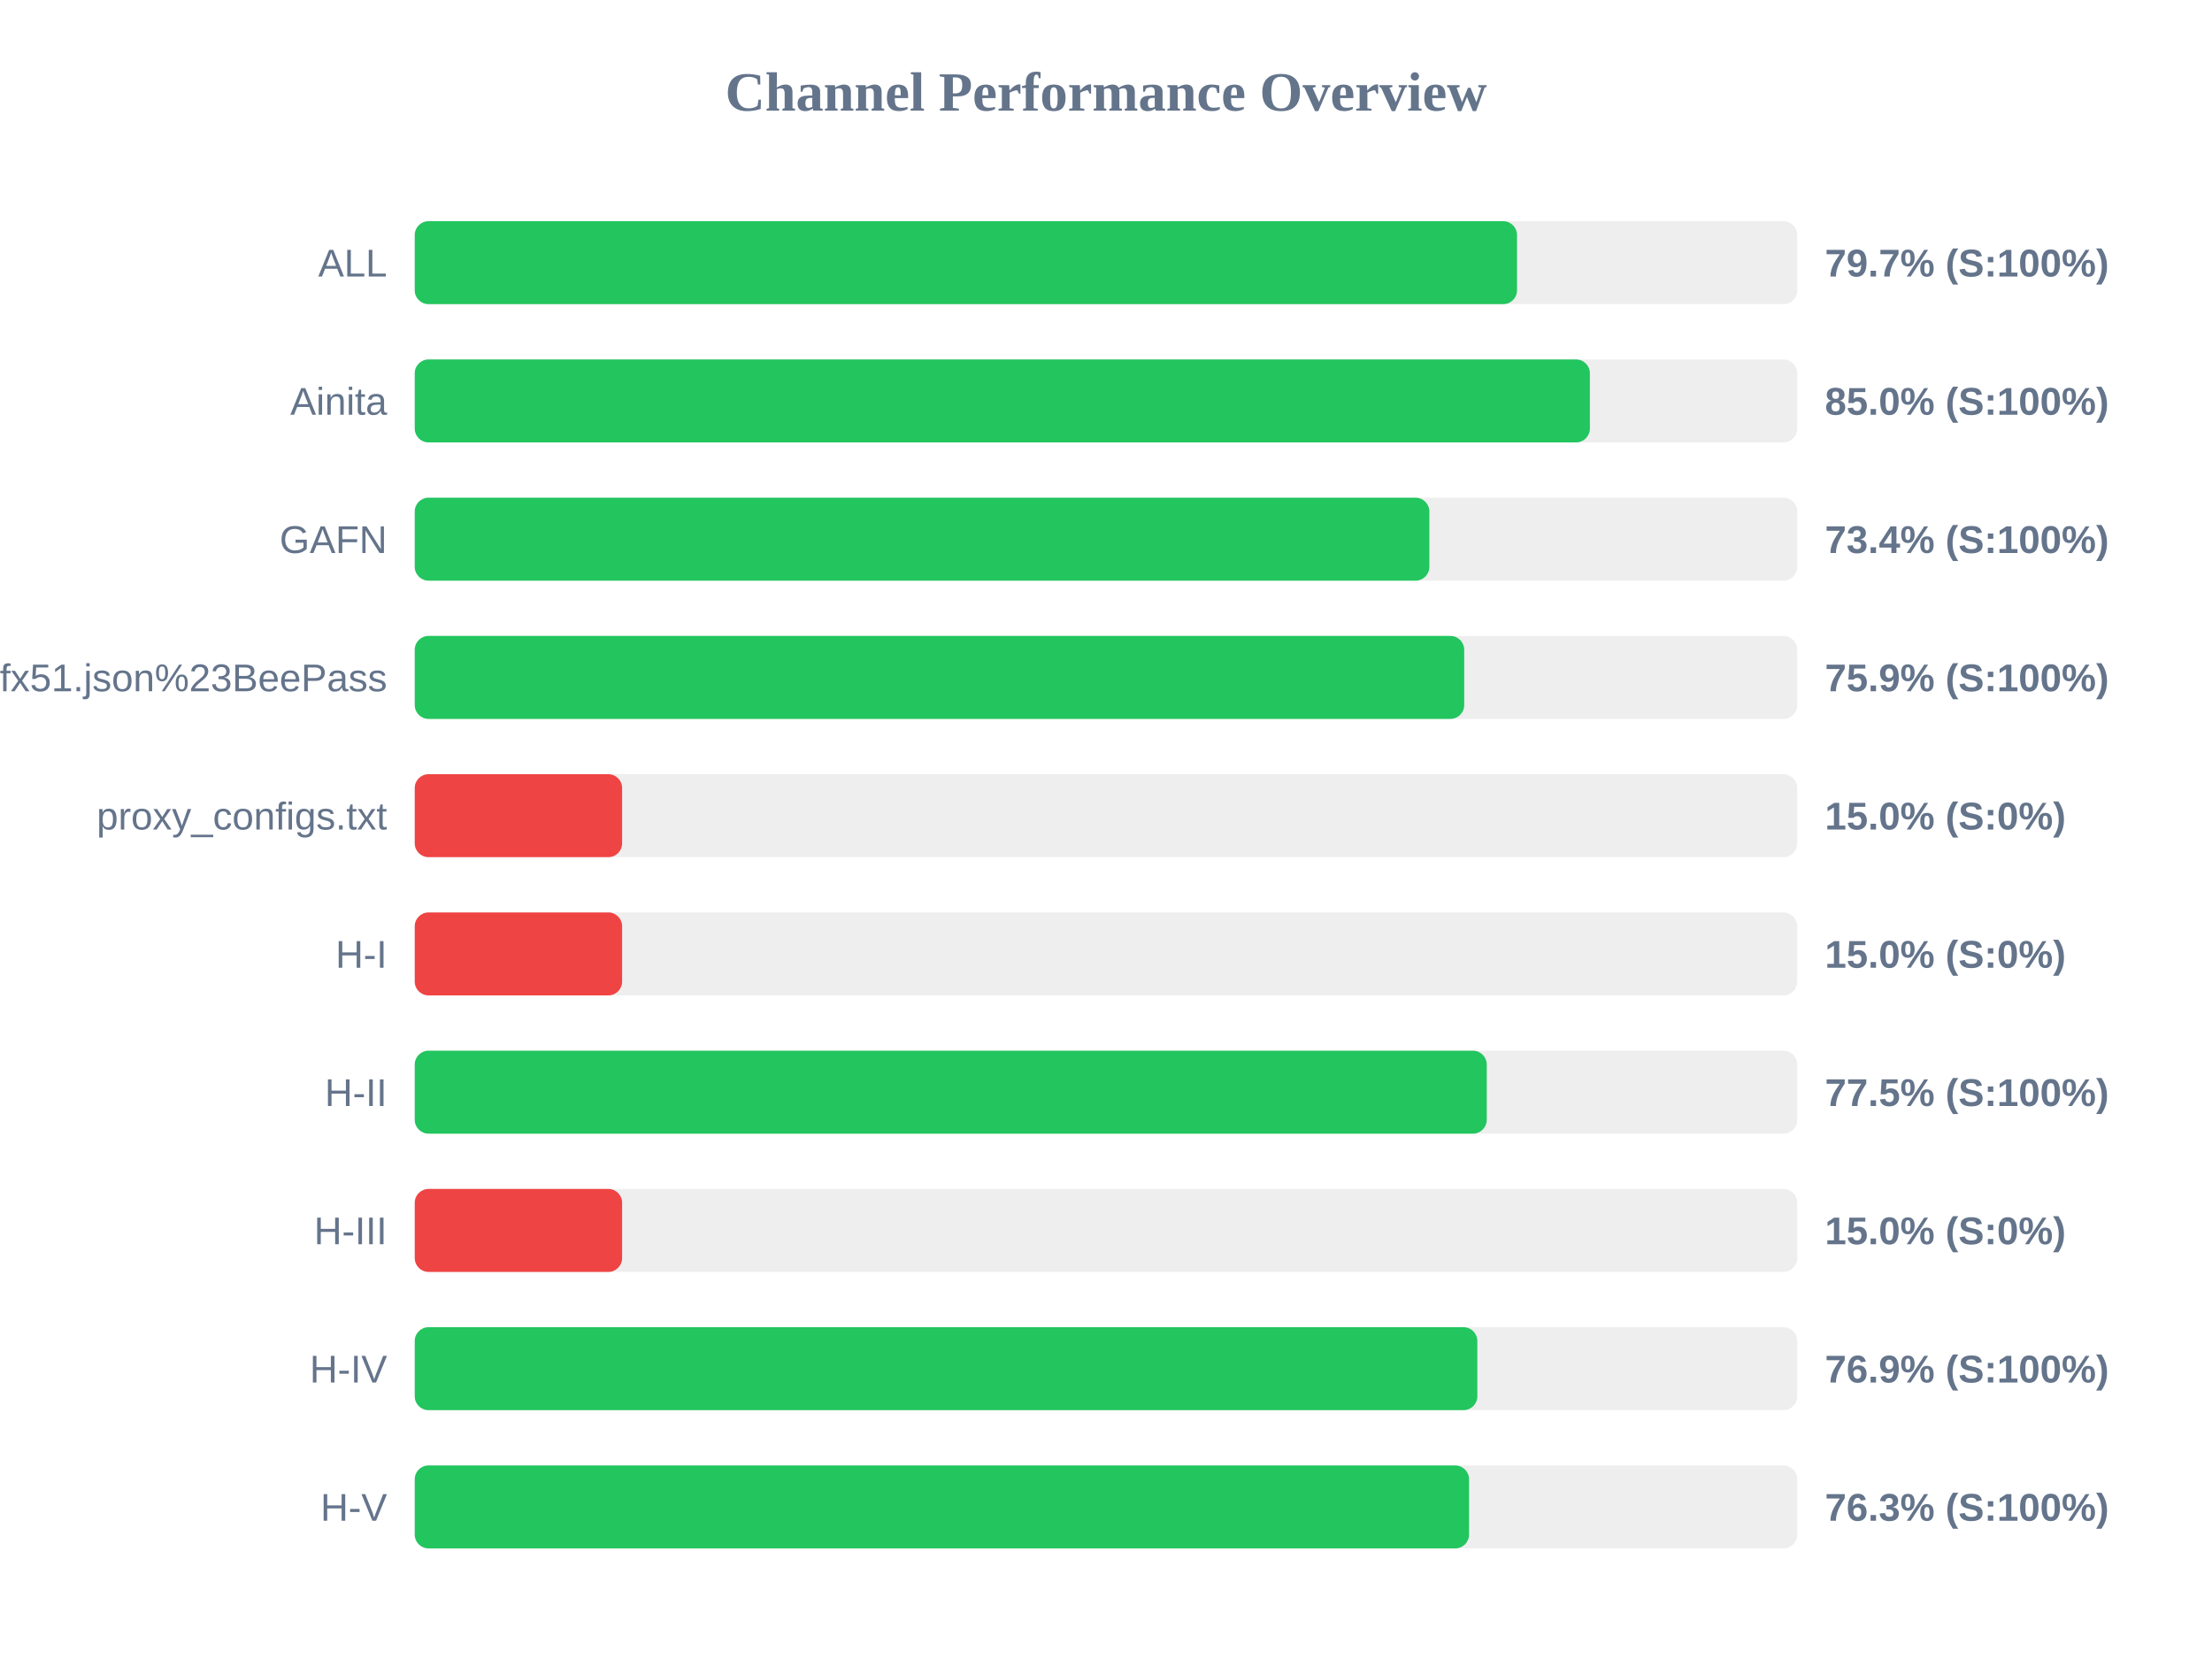
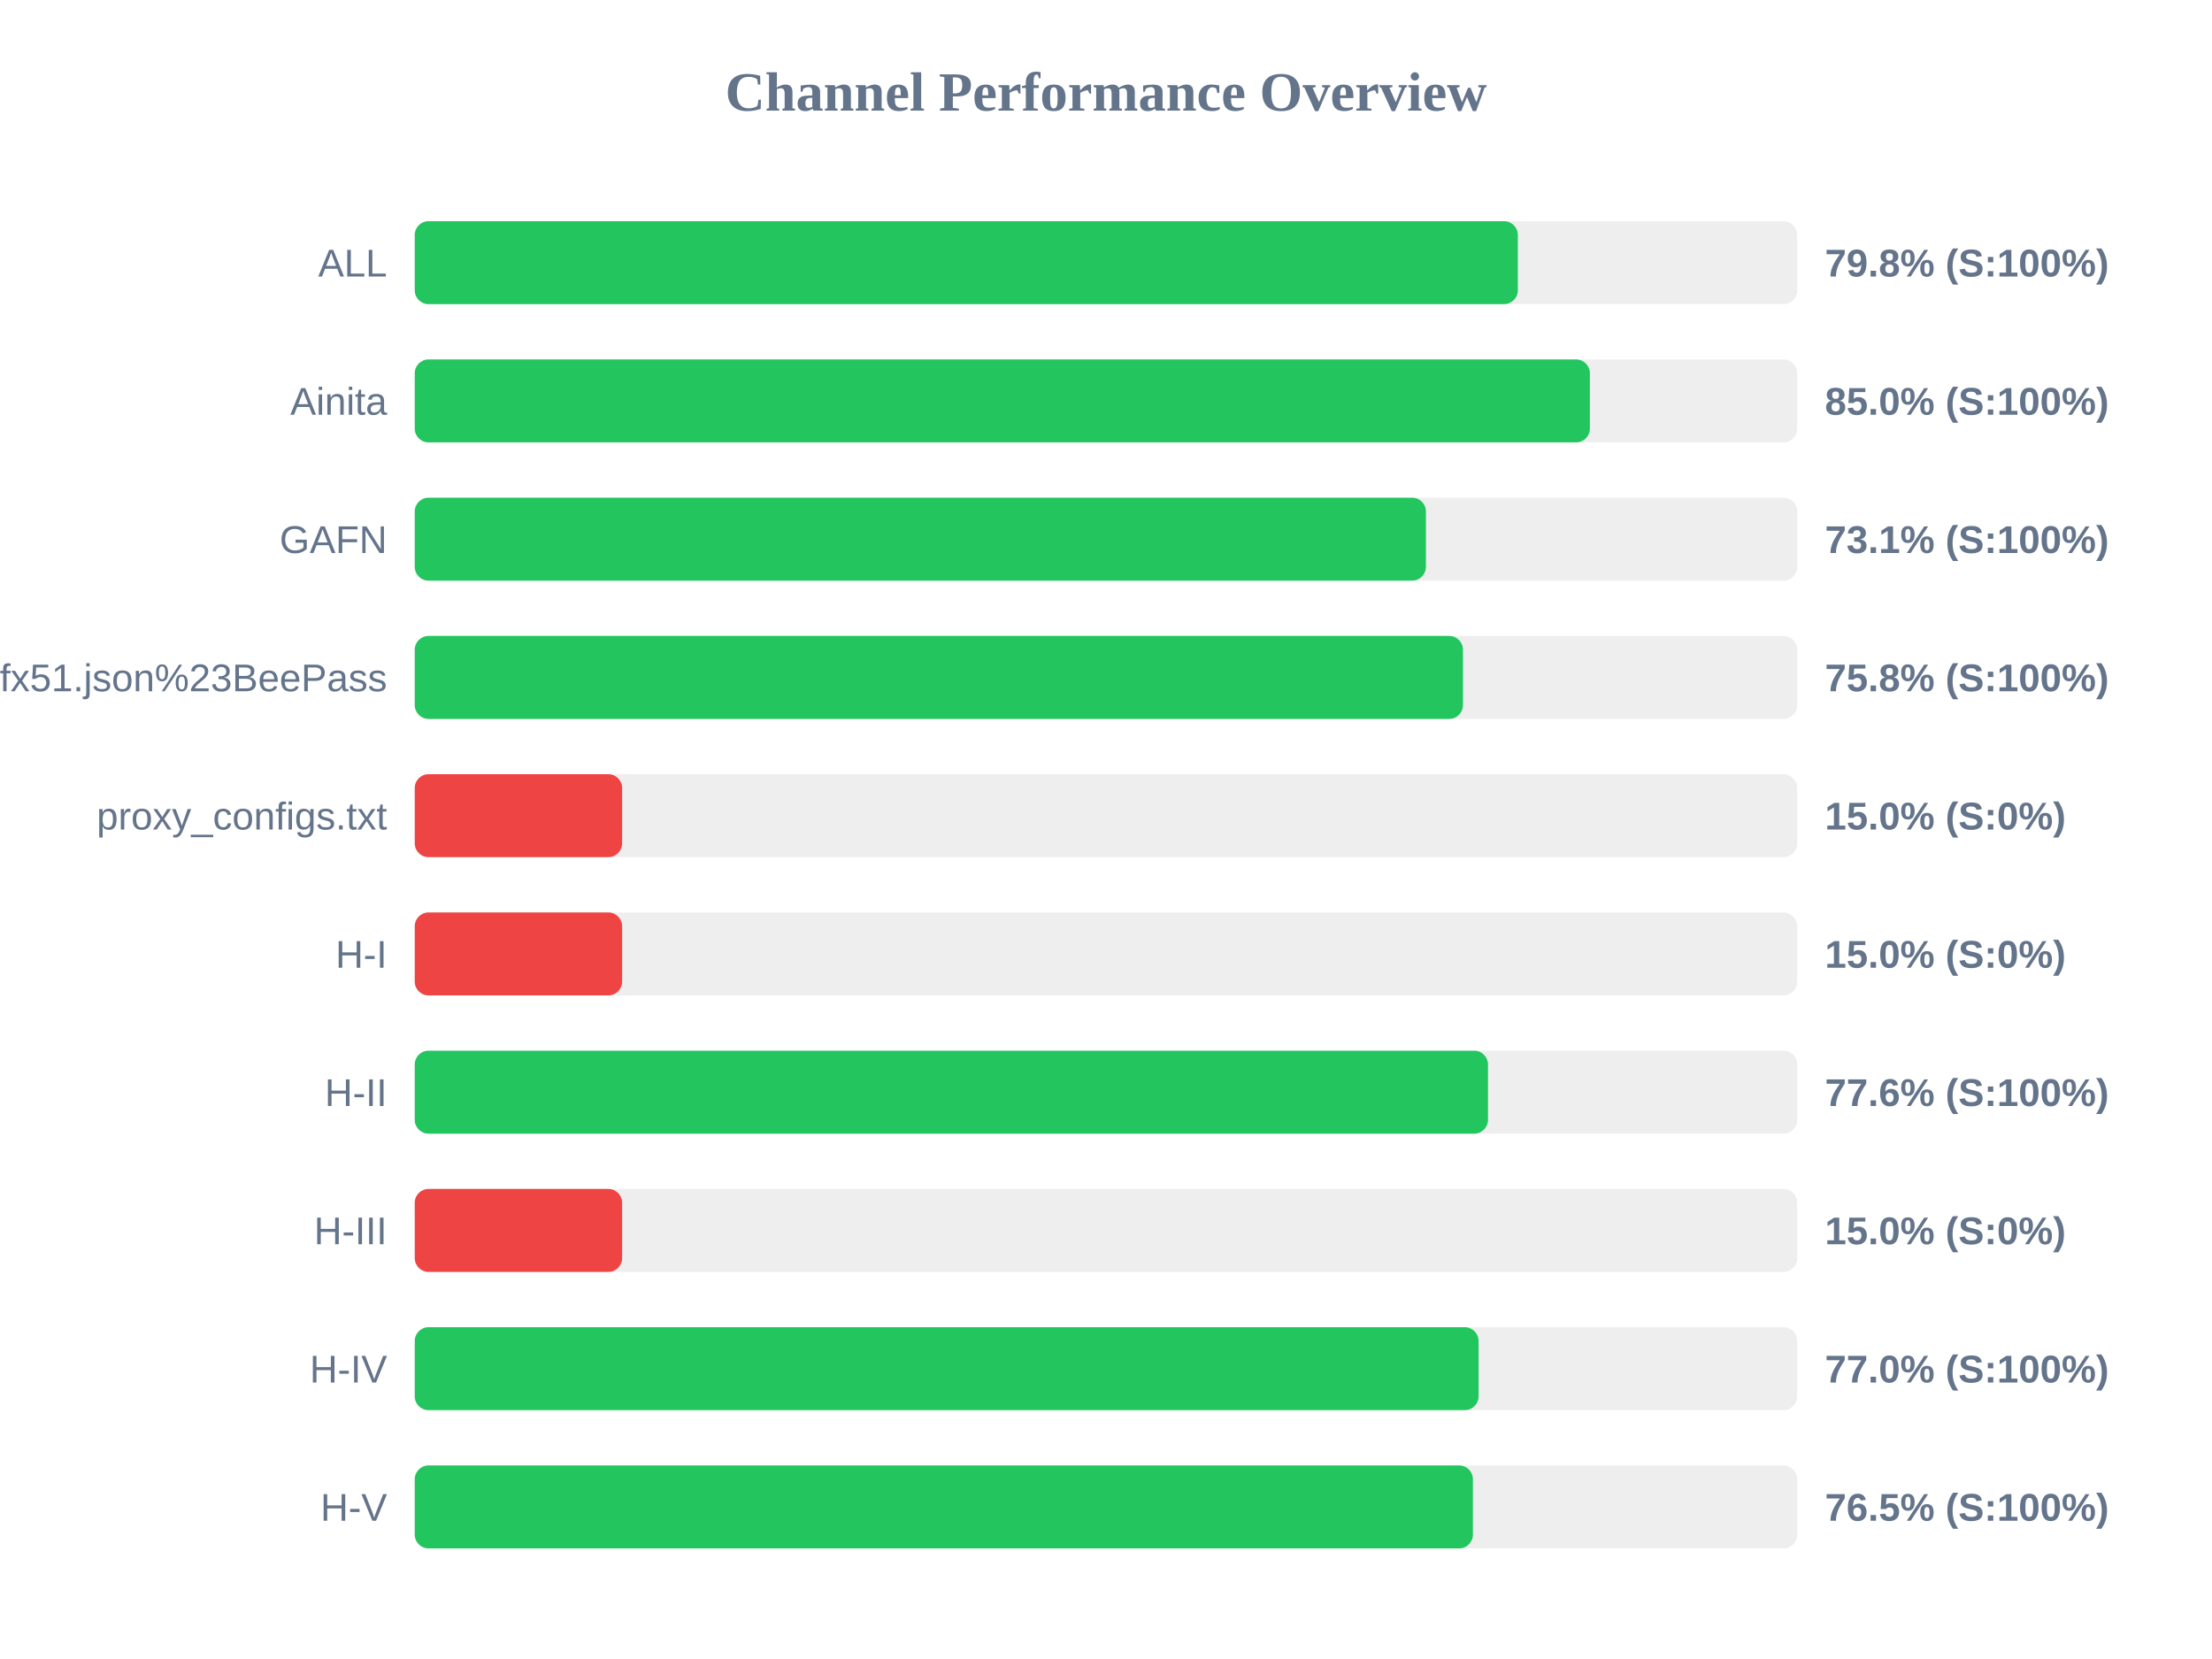
<svg xmlns="http://www.w3.org/2000/svg" width="800" height="600" version="1.1">
  <style>
        .row { font: 14px Arial; fill: #64748b; }
        .score { font: bold 14px Arial; fill: #64748b; }
    </style>
  <text x="400" y="40" text-anchor="middle" font-size="20px" font-weight="bold" fill="#64748b">Channel Performance Overview</text>
  <rect x="150" y="80" width="500" height="30" fill="#eee" rx="5" />
-   <rect x="150" y="80" width="398.65" height="30" fill="#22c55e" rx="5" />
+   <rect x="150" y="80" width="398.95" height="30" fill="#22c55e" rx="5" />
  <text x="140" y="100" text-anchor="end" class="row">ALL</text>
-   <text x="660" y="100" text-anchor="start" class="score">79.7% (S:100%)</text>
+   <text x="660" y="100" text-anchor="start" class="score">79.8% (S:100%)</text>
  <rect x="150" y="130" width="500" height="30" fill="#eee" rx="5" />
  <rect x="150" y="130" width="425.0" height="30" fill="#22c55e" rx="5" />
  <text x="140" y="150" text-anchor="end" class="row">Ainita</text>
  <text x="660" y="150" text-anchor="start" class="score">85.0% (S:100%)</text>
  <rect x="150" y="180" width="500" height="30" fill="#eee" rx="5" />
-   <rect x="150" y="180" width="366.95" height="30" fill="#22c55e" rx="5" />
+   <rect x="150" y="180" width="365.7" height="30" fill="#22c55e" rx="5" />
  <text x="140" y="200" text-anchor="end" class="row">GAFN</text>
-   <text x="660" y="200" text-anchor="start" class="score">73.4% (S:100%)</text>
+   <text x="660" y="200" text-anchor="start" class="score">73.1% (S:100%)</text>
  <rect x="150" y="230" width="500" height="30" fill="#eee" rx="5" />
-   <rect x="150" y="230" width="379.55" height="30" fill="#22c55e" rx="5" />
+   <rect x="150" y="230" width="379.1" height="30" fill="#22c55e" rx="5" />
  <text x="140" y="250" text-anchor="end" class="row">sub?s=ssconf%3A%2F%2Fs3.amazonaws.com%2Fbeedynconprd%2Fzf38bv6oxi1nv3wfkpmxyfl8yj5fargza3foantoalu16vznl0ckxx7bgf1ufx51.json%23BeePass</text>
-   <text x="660" y="250" text-anchor="start" class="score">75.9% (S:100%)</text>
+   <text x="660" y="250" text-anchor="start" class="score">75.8% (S:100%)</text>
  <rect x="150" y="280" width="500" height="30" fill="#eee" rx="5" />
  <rect x="150" y="280" width="75.0" height="30" fill="#ef4444" rx="5" />
  <text x="140" y="300" text-anchor="end" class="row">proxy_configs.txt</text>
  <text x="660" y="300" text-anchor="start" class="score">15.0% (S:0%)</text>
  <rect x="150" y="330" width="500" height="30" fill="#eee" rx="5" />
  <rect x="150" y="330" width="75.0" height="30" fill="#ef4444" rx="5" />
  <text x="140" y="350" text-anchor="end" class="row">H-I</text>
  <text x="660" y="350" text-anchor="start" class="score">15.0% (S:0%)</text>
  <rect x="150" y="380" width="500" height="30" fill="#eee" rx="5" />
-   <rect x="150" y="380" width="387.7" height="30" fill="#22c55e" rx="5" />
+   <rect x="150" y="380" width="388.15" height="30" fill="#22c55e" rx="5" />
  <text x="140" y="400" text-anchor="end" class="row">H-II</text>
-   <text x="660" y="400" text-anchor="start" class="score">77.5% (S:100%)</text>
+   <text x="660" y="400" text-anchor="start" class="score">77.6% (S:100%)</text>
  <rect x="150" y="430" width="500" height="30" fill="#eee" rx="5" />
  <rect x="150" y="430" width="75.0" height="30" fill="#ef4444" rx="5" />
  <text x="140" y="450" text-anchor="end" class="row">H-III</text>
  <text x="660" y="450" text-anchor="start" class="score">15.0% (S:0%)</text>
  <rect x="150" y="480" width="500" height="30" fill="#eee" rx="5" />
-   <rect x="150" y="480" width="384.3" height="30" fill="#22c55e" rx="5" />
+   <rect x="150" y="480" width="384.75" height="30" fill="#22c55e" rx="5" />
  <text x="140" y="500" text-anchor="end" class="row">H-IV</text>
-   <text x="660" y="500" text-anchor="start" class="score">76.9% (S:100%)</text>
+   <text x="660" y="500" text-anchor="start" class="score">77.0% (S:100%)</text>
  <rect x="150" y="530" width="500" height="30" fill="#eee" rx="5" />
-   <rect x="150" y="530" width="381.3" height="30" fill="#22c55e" rx="5" />
+   <rect x="150" y="530" width="382.7" height="30" fill="#22c55e" rx="5" />
  <text x="140" y="550" text-anchor="end" class="row">H-V</text>
-   <text x="660" y="550" text-anchor="start" class="score">76.3% (S:100%)</text>
+   <text x="660" y="550" text-anchor="start" class="score">76.5% (S:100%)</text>
</svg>
